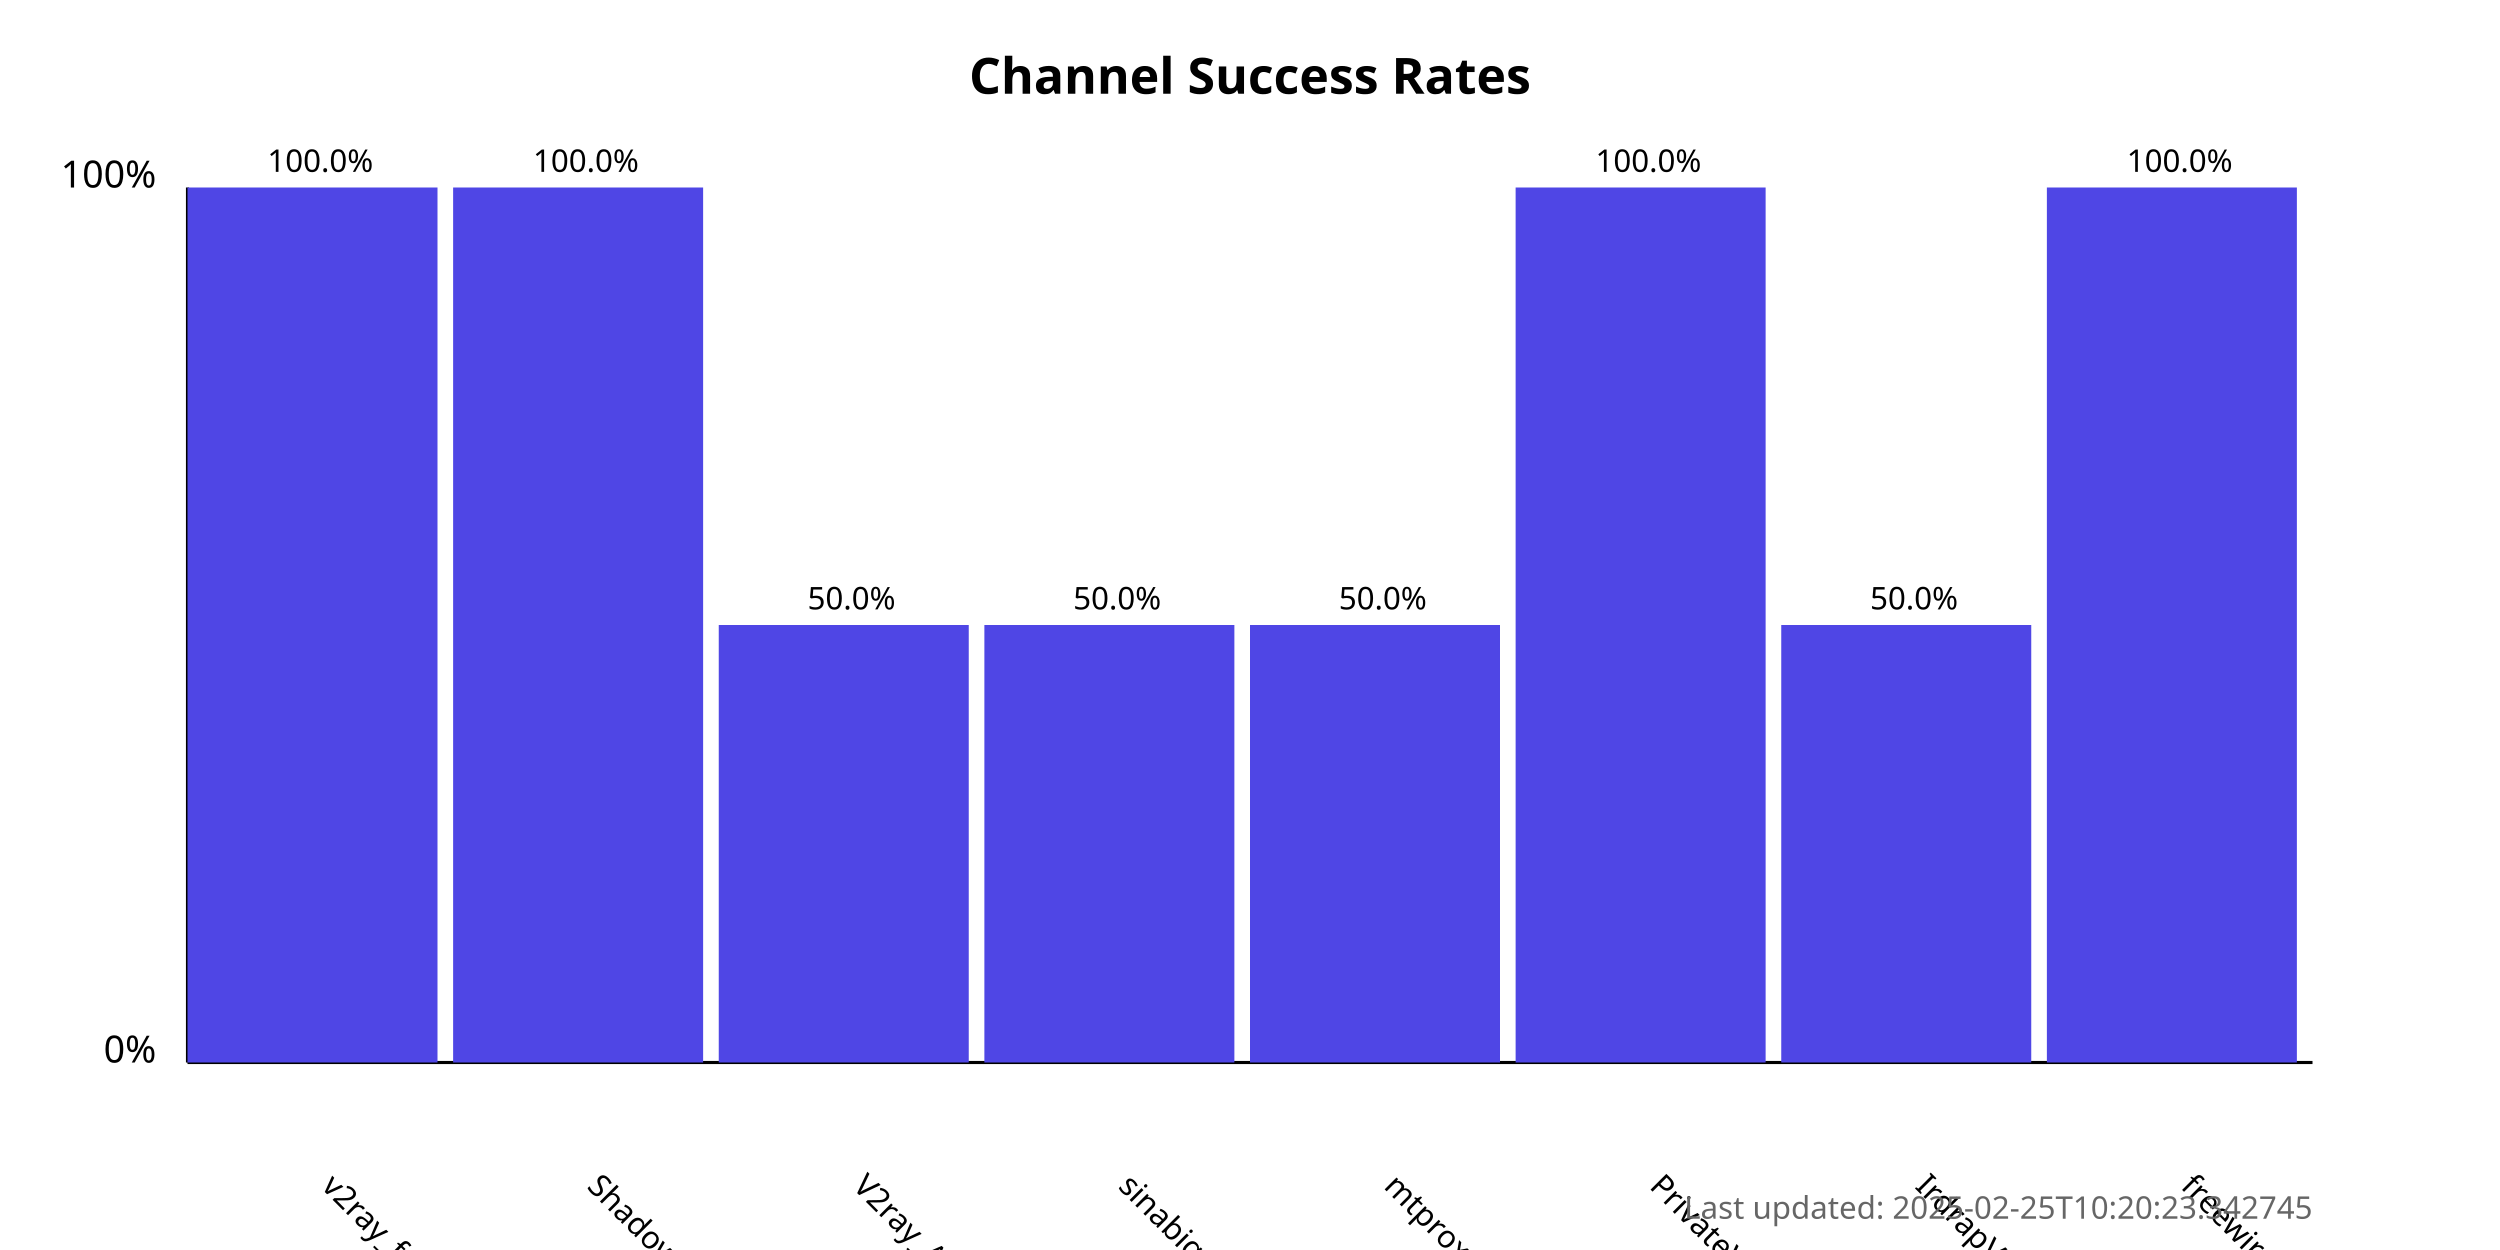
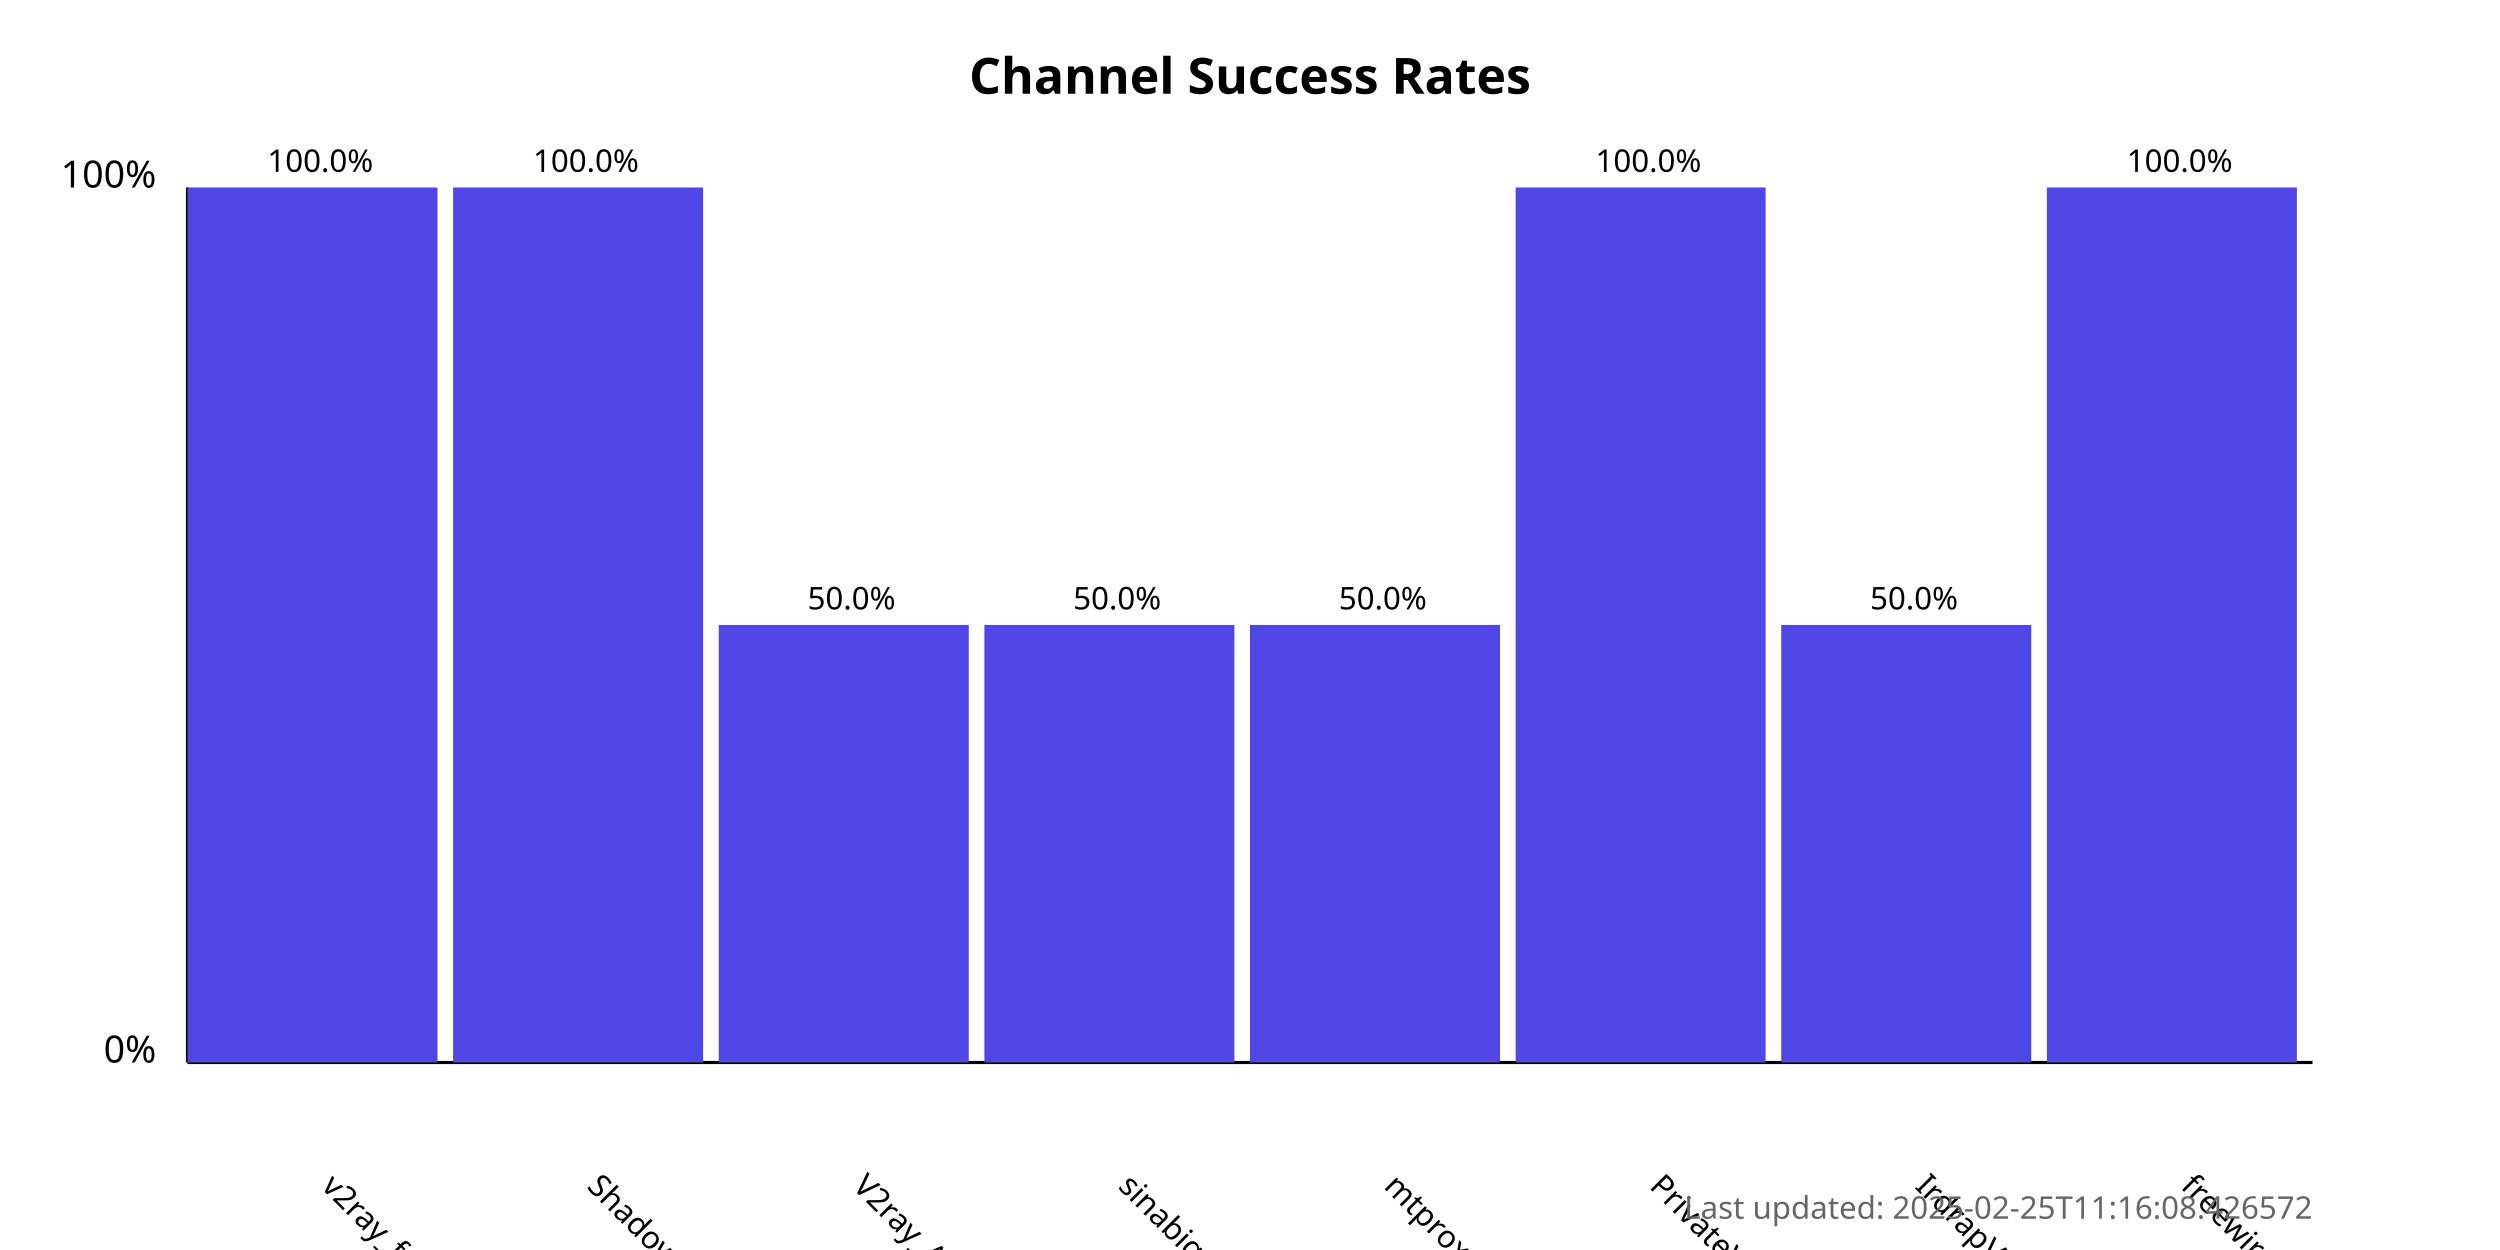
<svg xmlns="http://www.w3.org/2000/svg" width="800" height="400">
  <style>
            .chart-title { font: bold 16px sans-serif; }
            .axis-label { font: 12px sans-serif; }
            .tick-label { font: 10px sans-serif; }
            .bar { fill: #4f46e5; }
            .bar:hover { fill: #6366f1; }
            .timestamp { font: 10px sans-serif; fill: #666; }
        </style>
  <text x="400.0" y="30" text-anchor="middle" class="chart-title">
            Channel Success Rates
        </text>
  <line x1="60" y1="340" x2="60" y2="60" stroke="black" stroke-width="1" />
  <line x1="60" y1="340" x2="740" y2="340" stroke="black" stroke-width="1" />
  <text x="50" y="340" text-anchor="end" class="axis-label">0%</text>
  <text x="50" y="60" text-anchor="end" class="axis-label">100%</text>
  <g>
    <rect x="60" y="60.0" width="80.0" height="280.0" class="bar" />
    <text x="102.5" y="380" transform="rotate(45, 102.5, 380)" text-anchor="start" class="tick-label">
                v2ray_free_conf
            </text>
    <text x="102.5" y="55.0" text-anchor="middle" class="tick-label">
                100.0%
            </text>
  </g>
  <g>
    <rect x="145.0" y="60.0" width="80.0" height="280.0" class="bar" />
    <text x="187.5" y="380" transform="rotate(45, 187.5, 380)" text-anchor="start" class="tick-label">
                ShadowProxy66
            </text>
    <text x="187.5" y="55.0" text-anchor="middle" class="tick-label">
                100.0%
            </text>
  </g>
  <g>
    <rect x="230.0" y="200.0" width="80.0" height="140.0" class="bar" />
    <text x="272.5" y="380" transform="rotate(45, 272.5, 380)" text-anchor="start" class="tick-label">
                V2ray_Alpha
            </text>
    <text x="272.5" y="195.0" text-anchor="middle" class="tick-label">
                50.0%
            </text>
  </g>
  <g>
    <rect x="315.0" y="200.0" width="80.0" height="140.0" class="bar" />
    <text x="357.5" y="380" transform="rotate(45, 357.5, 380)" text-anchor="start" class="tick-label">
                sinabigo
            </text>
    <text x="357.5" y="195.0" text-anchor="middle" class="tick-label">
                50.0%
            </text>
  </g>
  <g>
    <rect x="400.0" y="200.0" width="80.0" height="140.0" class="bar" />
    <text x="442.5" y="380" transform="rotate(45, 442.5, 380)" text-anchor="start" class="tick-label">
                mtproxy_lists
            </text>
    <text x="442.5" y="195.0" text-anchor="middle" class="tick-label">
                50.0%
            </text>
  </g>
  <g>
    <rect x="485.0" y="60.0" width="80.0" height="280.0" class="bar" />
    <text x="527.5" y="380" transform="rotate(45, 527.5, 380)" text-anchor="start" class="tick-label">
                PrivateVPNs
            </text>
    <text x="527.5" y="55.0" text-anchor="middle" class="tick-label">
                100.0%
            </text>
  </g>
  <g>
    <rect x="570.0" y="200.0" width="80.0" height="140.0" class="bar" />
    <text x="612.5" y="380" transform="rotate(45, 612.5, 380)" text-anchor="start" class="tick-label">
                IrdrapVPNnews
            </text>
    <text x="612.5" y="195.0" text-anchor="middle" class="tick-label">
                50.0%
            </text>
  </g>
  <g>
    <rect x="655.0" y="60.0" width="80.0" height="280.0" class="bar" />
    <text x="697.5" y="380" transform="rotate(45, 697.5, 380)" text-anchor="start" class="tick-label">
                freewireguard
            </text>
    <text x="697.5" y="55.0" text-anchor="middle" class="tick-label">
                100.0%
            </text>
  </g>
  <text x="740" y="390" text-anchor="end" class="timestamp">
-             Last updated: 2025-02-25T10:20:23.342745
+             Last updated: 2025-02-25T11:16:08.426572
        </text>
</svg>
